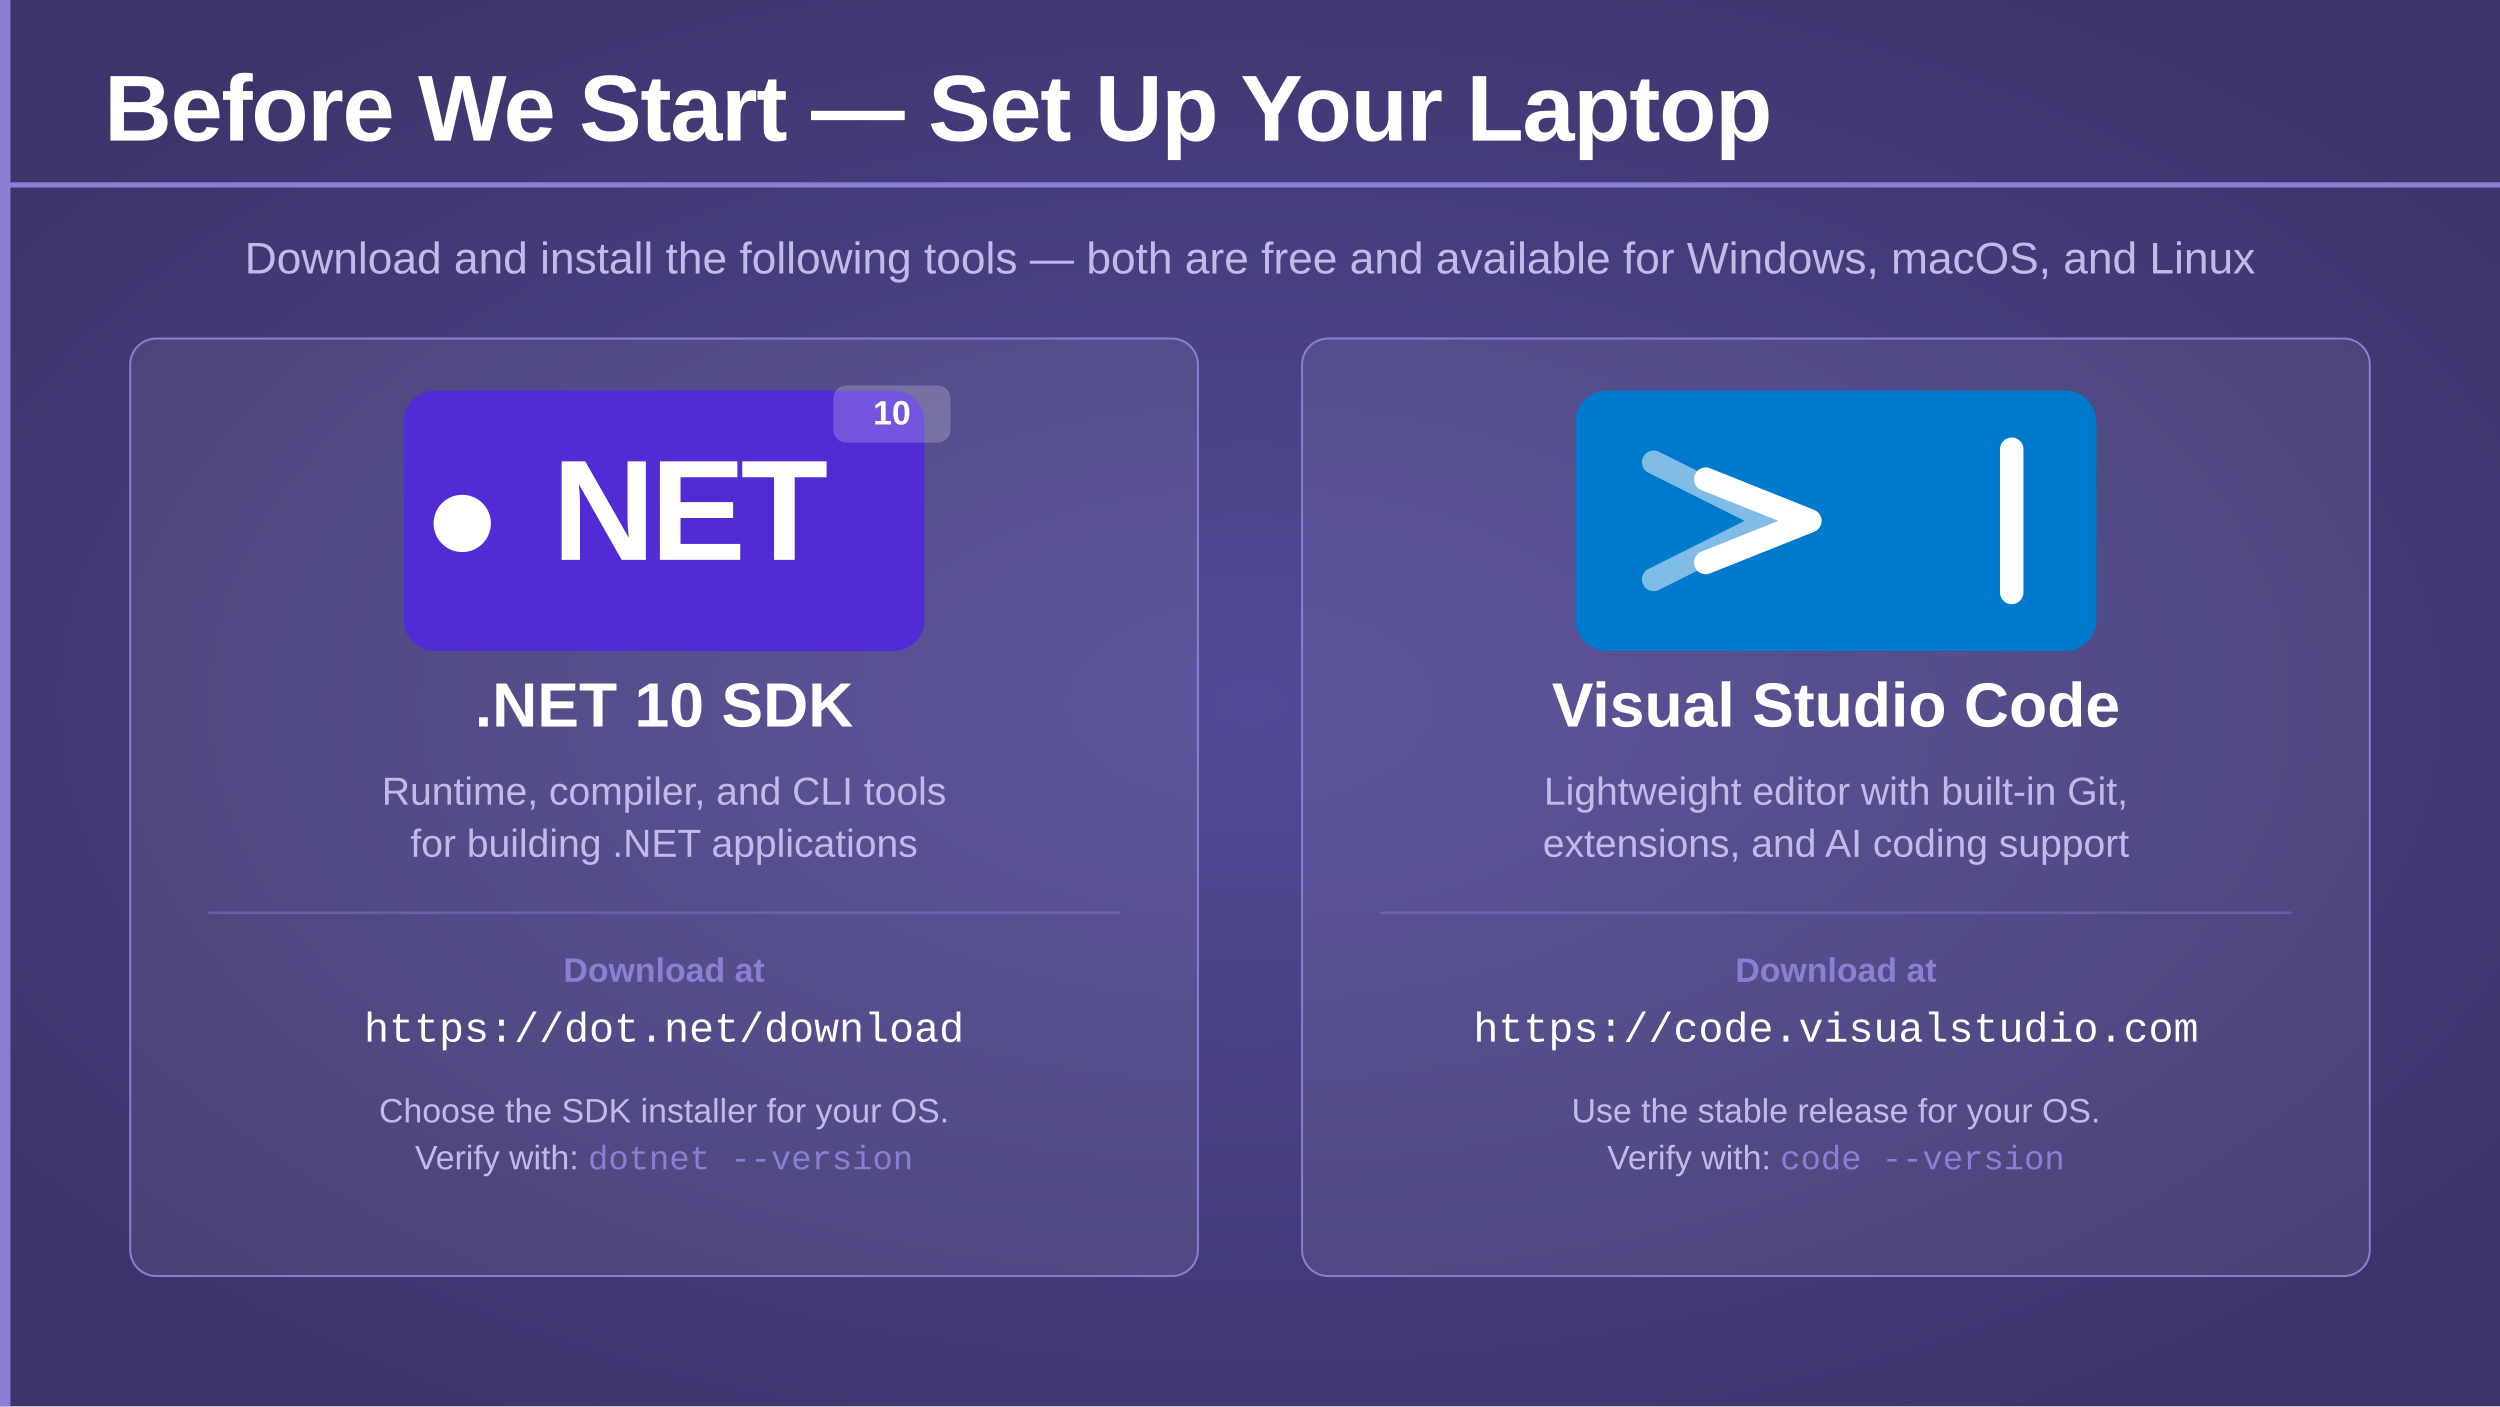
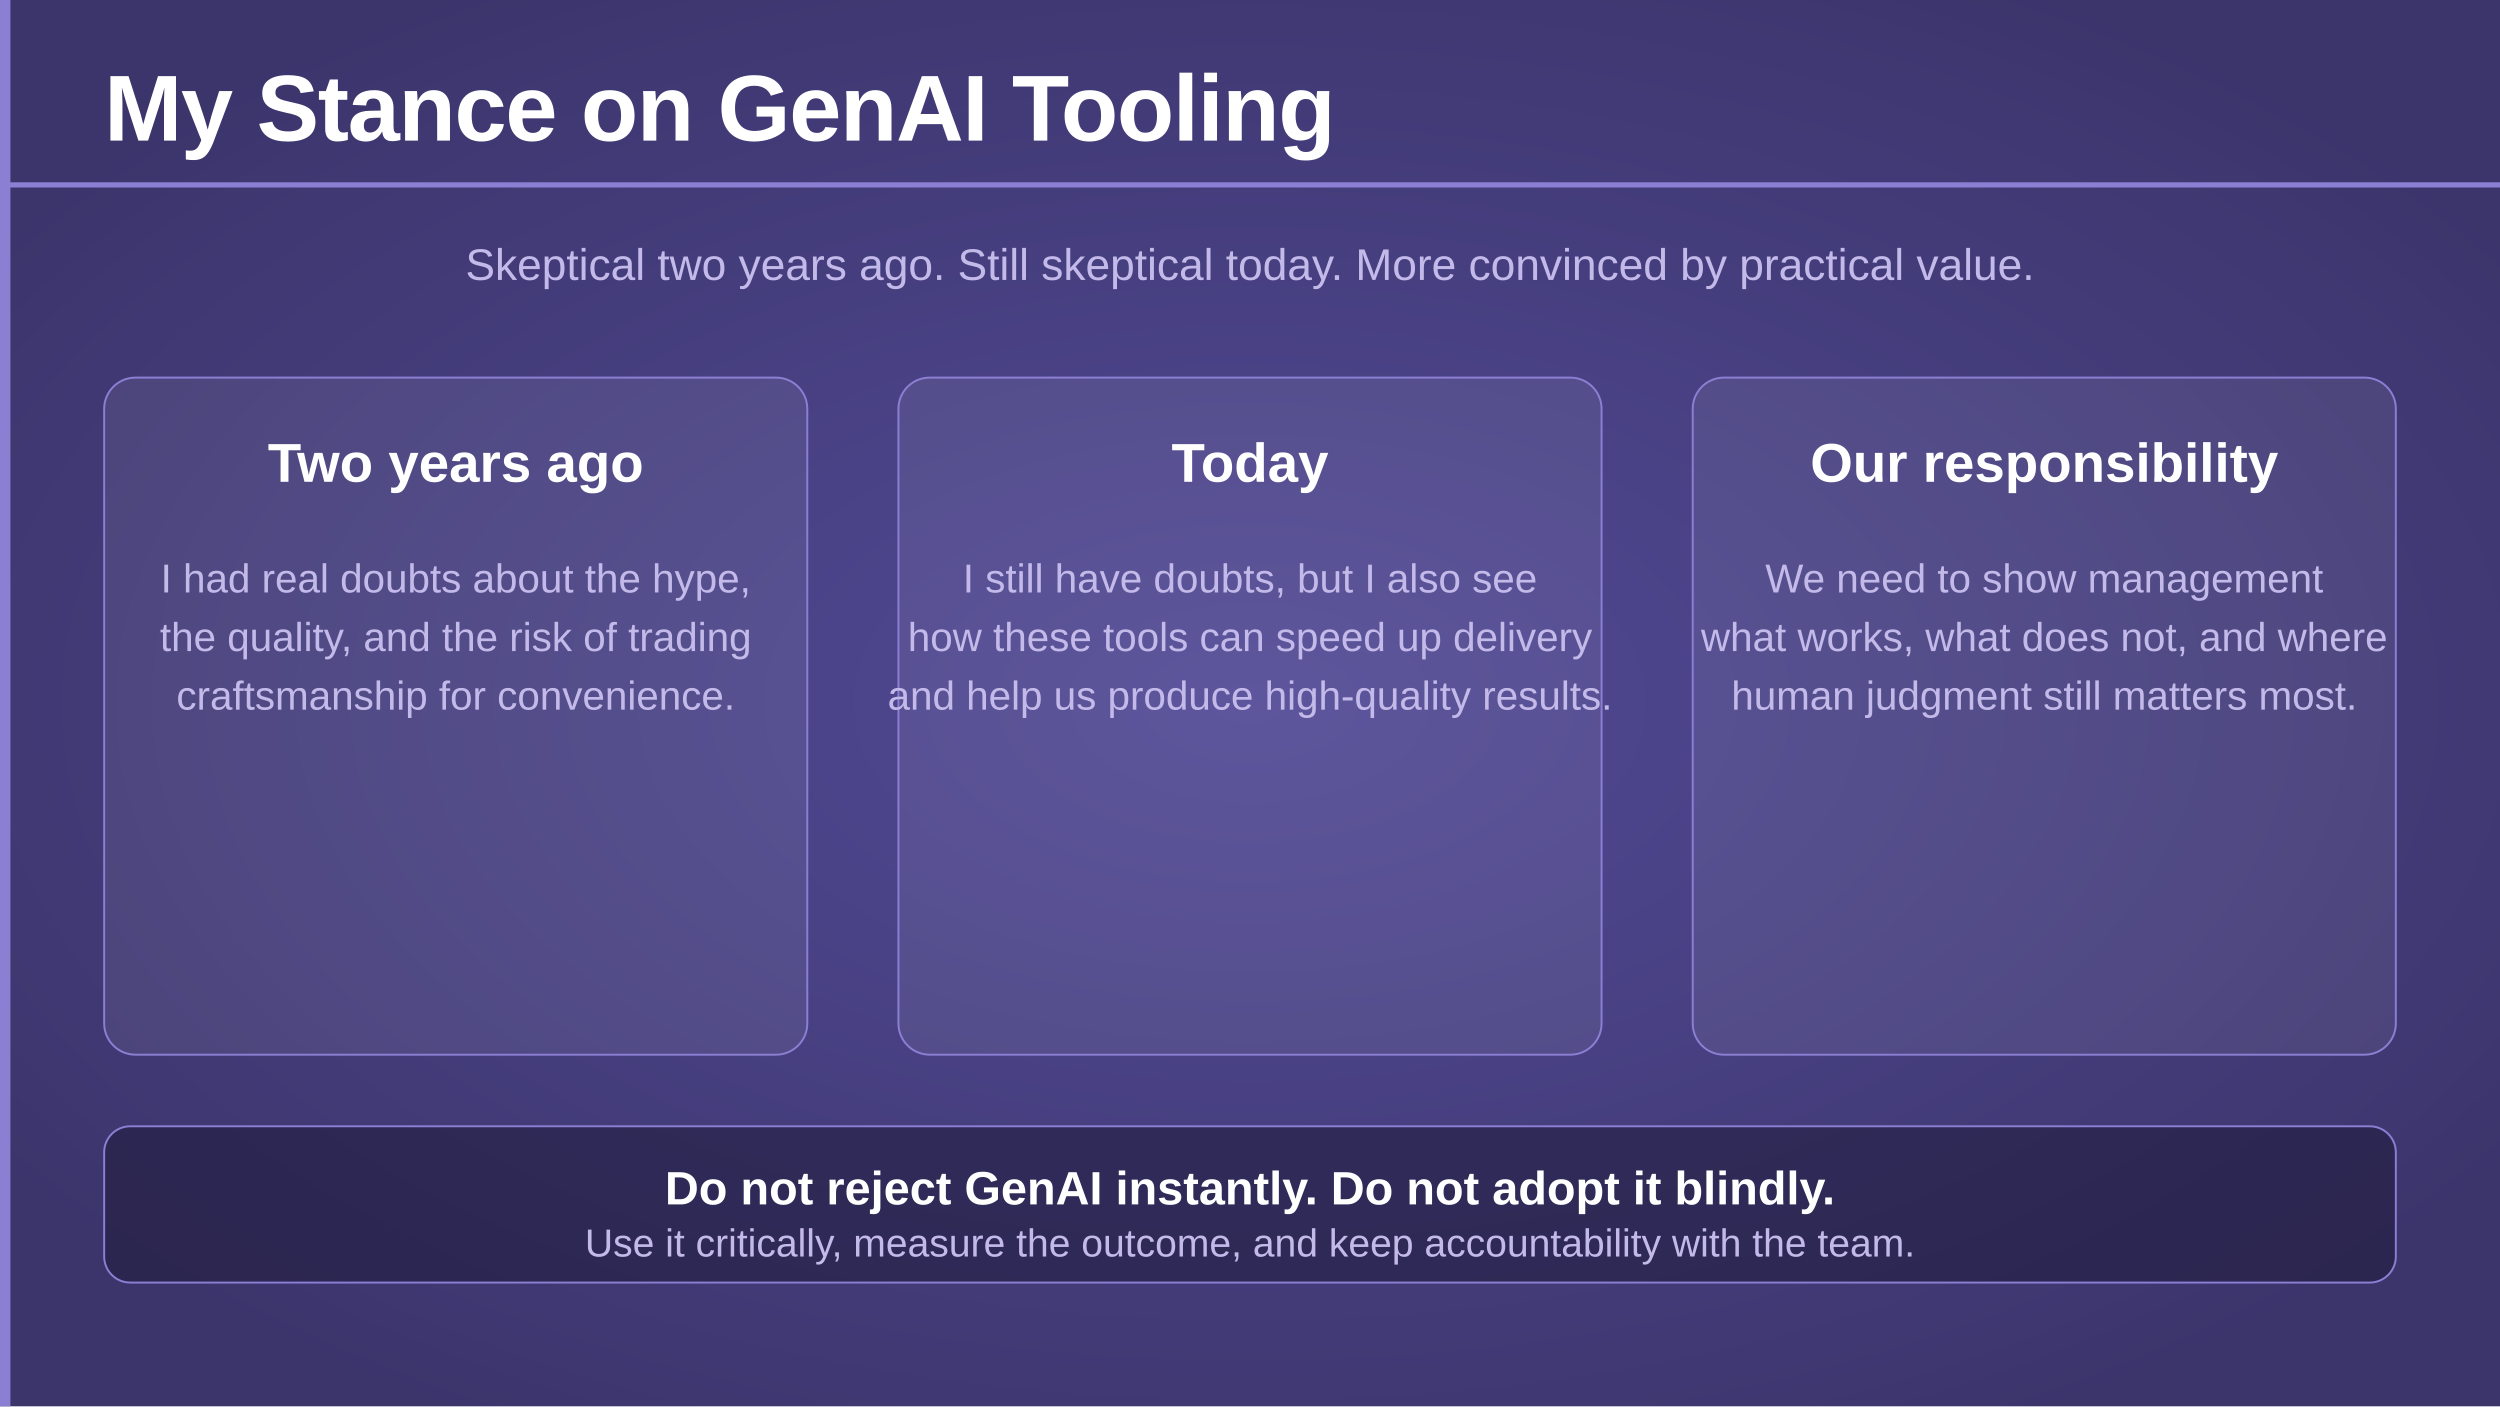
<svg xmlns="http://www.w3.org/2000/svg" viewBox="0 0 1920 1080" width="1920" height="1080">
  <defs>
    <radialGradient id="bgGlow" cx="50%" cy="50%" r="60%">
      <stop offset="0%" stop-color="#524a96" stop-opacity="1" />
      <stop offset="100%" stop-color="#3c356c" stop-opacity="1" />
    </radialGradient>
  </defs>
  <rect width="1920" height="1080" fill="url(#bgGlow)" />
  <rect x="0" y="0" width="8" height="1080" fill="#8b7fd4" />
-   <text x="80" y="108" font-family="'Segoe UI', 'Helvetica Neue', Arial, sans-serif" font-size="72" font-weight="700" fill="#ffffff" letter-spacing="-1">Before We Start — Set Up Your Laptop</text>
+   <text x="80" y="108" font-family="'Segoe UI', 'Helvetica Neue', Arial, sans-serif" font-size="72" font-weight="700" fill="#ffffff" letter-spacing="-1">My Stance on GenAI Tooling</text>
  <rect x="0" y="140" width="1920" height="4" fill="#8b7fd4" />
-   <text x="960" y="210" font-family="'Segoe UI', 'Helvetica Neue', Arial, sans-serif" font-size="34" font-weight="300" fill="#c4baea" text-anchor="middle">Download and install the following tools — both are free and available for Windows, macOS, and Linux</text>
-   <rect x="100" y="260" width="820" height="720" rx="20" fill="#ffffff" fill-opacity="0.07" stroke="#8b7fd4" stroke-width="1.5" />
-   <rect x="310" y="300" width="400" height="200" rx="24" fill="#512BD4" />
-   <circle cx="355" cy="402" r="22" fill="#ffffff" />
-   <text x="530" y="430" font-family="'Segoe UI', 'Helvetica Neue', Arial, sans-serif" font-size="110" font-weight="800" fill="#ffffff" text-anchor="middle" letter-spacing="-4">NET</text>
-   <rect x="640" y="296" width="90" height="44" rx="10" fill="#ffffff" fill-opacity="0.2" />
-   <text x="685" y="326" font-family="'Segoe UI', 'Helvetica Neue', Arial, sans-serif" font-size="26" font-weight="700" fill="#ffffff" text-anchor="middle">10</text>
-   <text x="510" y="558" font-family="'Segoe UI', 'Helvetica Neue', Arial, sans-serif" font-size="48" font-weight="700" fill="#ffffff" text-anchor="middle">.NET 10 SDK</text>
-   <text x="510" y="618" font-family="'Segoe UI', 'Helvetica Neue', Arial, sans-serif" font-size="30" font-weight="300" fill="#c4baea" text-anchor="middle">Runtime, compiler, and CLI tools</text>
-   <text x="510" y="658" font-family="'Segoe UI', 'Helvetica Neue', Arial, sans-serif" font-size="30" font-weight="300" fill="#c4baea" text-anchor="middle">for building .NET applications</text>
-   <rect x="160" y="700" width="700" height="2" fill="#8b7fd4" fill-opacity="0.4" />
-   <text x="510" y="754" font-family="'Segoe UI', 'Helvetica Neue', Arial, sans-serif" font-size="26" font-weight="600" fill="#8b7fd4" text-anchor="middle">Download at</text>
-   <text x="510" y="800" font-family="'Consolas', 'Courier New', monospace" font-size="32" font-weight="400" fill="#ffffff" text-anchor="middle">https://dot.net/download</text>
-   <text x="510" y="862" font-family="'Segoe UI', 'Helvetica Neue', Arial, sans-serif" font-size="26" font-weight="300" fill="#c4baea" text-anchor="middle">Choose the SDK installer for your OS.</text>
-   <text x="510" y="898" font-family="'Segoe UI', 'Helvetica Neue', Arial, sans-serif" font-size="26" font-weight="300" fill="#c4baea" text-anchor="middle">Verify with: <tspan font-family="'Consolas', 'Courier New', monospace" fill="#8b7fd4">dotnet --version</tspan>
-   </text>
-   <rect x="1000" y="260" width="820" height="720" rx="20" fill="#ffffff" fill-opacity="0.07" stroke="#8b7fd4" stroke-width="1.5" />
-   <rect x="1210" y="300" width="400" height="200" rx="24" fill="#007ACC" />
-   <path d="M 1270 355 L 1360 400 L 1270 445" stroke="#ffffff" stroke-width="18" fill="none" stroke-linecap="round" stroke-linejoin="round" opacity="0.5" />
-   <path d="M 1310 368 L 1390 400 L 1310 432" stroke="#ffffff" stroke-width="18" fill="none" stroke-linecap="round" stroke-linejoin="round" />
-   <line x1="1545" y1="345" x2="1545" y2="455" stroke="#ffffff" stroke-width="18" stroke-linecap="round" />
-   <text x="1410" y="558" font-family="'Segoe UI', 'Helvetica Neue', Arial, sans-serif" font-size="48" font-weight="700" fill="#ffffff" text-anchor="middle">Visual Studio Code</text>
-   <text x="1410" y="618" font-family="'Segoe UI', 'Helvetica Neue', Arial, sans-serif" font-size="30" font-weight="300" fill="#c4baea" text-anchor="middle">Lightweight editor with built-in Git,</text>
-   <text x="1410" y="658" font-family="'Segoe UI', 'Helvetica Neue', Arial, sans-serif" font-size="30" font-weight="300" fill="#c4baea" text-anchor="middle">extensions, and AI coding support</text>
-   <rect x="1060" y="700" width="700" height="2" fill="#8b7fd4" fill-opacity="0.4" />
-   <text x="1410" y="754" font-family="'Segoe UI', 'Helvetica Neue', Arial, sans-serif" font-size="26" font-weight="600" fill="#8b7fd4" text-anchor="middle">Download at</text>
-   <text x="1410" y="800" font-family="'Consolas', 'Courier New', monospace" font-size="32" font-weight="400" fill="#ffffff" text-anchor="middle">https://code.visualstudio.com</text>
-   <text x="1410" y="862" font-family="'Segoe UI', 'Helvetica Neue', Arial, sans-serif" font-size="26" font-weight="300" fill="#c4baea" text-anchor="middle">Use the stable release for your OS.</text>
-   <text x="1410" y="898" font-family="'Segoe UI', 'Helvetica Neue', Arial, sans-serif" font-size="26" font-weight="300" fill="#c4baea" text-anchor="middle">Verify with: <tspan font-family="'Consolas', 'Courier New', monospace" fill="#8b7fd4">code --version</tspan>
-   </text>
+   <text x="960" y="215" font-family="'Segoe UI', 'Helvetica Neue', Arial, sans-serif" font-size="34" font-weight="300" fill="#c4baea" text-anchor="middle">Skeptical two years ago. Still skeptical today. More convinced by practical value.</text>
+   <rect x="80" y="290" width="540" height="520" rx="24" fill="#ffffff" fill-opacity="0.07" stroke="#8b7fd4" stroke-width="1.5" />
+   <rect x="690" y="290" width="540" height="520" rx="24" fill="#ffffff" fill-opacity="0.07" stroke="#8b7fd4" stroke-width="1.5" />
+   <rect x="1300" y="290" width="540" height="520" rx="24" fill="#ffffff" fill-opacity="0.07" stroke="#8b7fd4" stroke-width="1.5" />
+   <text x="350" y="370" font-family="'Segoe UI', 'Helvetica Neue', Arial, sans-serif" font-size="42" font-weight="700" fill="#ffffff" text-anchor="middle">Two years ago</text>
+   <text x="350" y="455" font-family="'Segoe UI', 'Helvetica Neue', Arial, sans-serif" font-size="31" font-weight="300" fill="#c4baea" text-anchor="middle">I had real doubts about the hype,</text>
+   <text x="350" y="500" font-family="'Segoe UI', 'Helvetica Neue', Arial, sans-serif" font-size="31" font-weight="300" fill="#c4baea" text-anchor="middle">the quality, and the risk of trading</text>
+   <text x="350" y="545" font-family="'Segoe UI', 'Helvetica Neue', Arial, sans-serif" font-size="31" font-weight="300" fill="#c4baea" text-anchor="middle">craftsmanship for convenience.</text>
+   <text x="960" y="370" font-family="'Segoe UI', 'Helvetica Neue', Arial, sans-serif" font-size="42" font-weight="700" fill="#ffffff" text-anchor="middle">Today</text>
+   <text x="960" y="455" font-family="'Segoe UI', 'Helvetica Neue', Arial, sans-serif" font-size="31" font-weight="300" fill="#c4baea" text-anchor="middle">I still have doubts, but I also see</text>
+   <text x="960" y="500" font-family="'Segoe UI', 'Helvetica Neue', Arial, sans-serif" font-size="31" font-weight="300" fill="#c4baea" text-anchor="middle">how these tools can speed up delivery</text>
+   <text x="960" y="545" font-family="'Segoe UI', 'Helvetica Neue', Arial, sans-serif" font-size="31" font-weight="300" fill="#c4baea" text-anchor="middle">and help us produce high-quality results.</text>
+   <text x="1570" y="370" font-family="'Segoe UI', 'Helvetica Neue', Arial, sans-serif" font-size="42" font-weight="700" fill="#ffffff" text-anchor="middle">Our responsibility</text>
+   <text x="1570" y="455" font-family="'Segoe UI', 'Helvetica Neue', Arial, sans-serif" font-size="31" font-weight="300" fill="#c4baea" text-anchor="middle">We need to show management</text>
+   <text x="1570" y="500" font-family="'Segoe UI', 'Helvetica Neue', Arial, sans-serif" font-size="31" font-weight="300" fill="#c4baea" text-anchor="middle">what works, what does not, and where</text>
+   <text x="1570" y="545" font-family="'Segoe UI', 'Helvetica Neue', Arial, sans-serif" font-size="31" font-weight="300" fill="#c4baea" text-anchor="middle">human judgment still matters most.</text>
+   <rect x="80" y="865" width="1760" height="120" rx="20" fill="#1e1a39" fill-opacity="0.55" stroke="#8b7fd4" stroke-width="1.5" />
+   <text x="960" y="925" font-family="'Segoe UI', 'Helvetica Neue', Arial, sans-serif" font-size="36" font-weight="600" fill="#ffffff" text-anchor="middle">Do not reject GenAI instantly. Do not adopt it blindly.</text>
+   <text x="960" y="965" font-family="'Segoe UI', 'Helvetica Neue', Arial, sans-serif" font-size="30" font-weight="300" fill="#c4baea" text-anchor="middle">Use it critically, measure the outcome, and keep accountability with the team.</text>
</svg>
